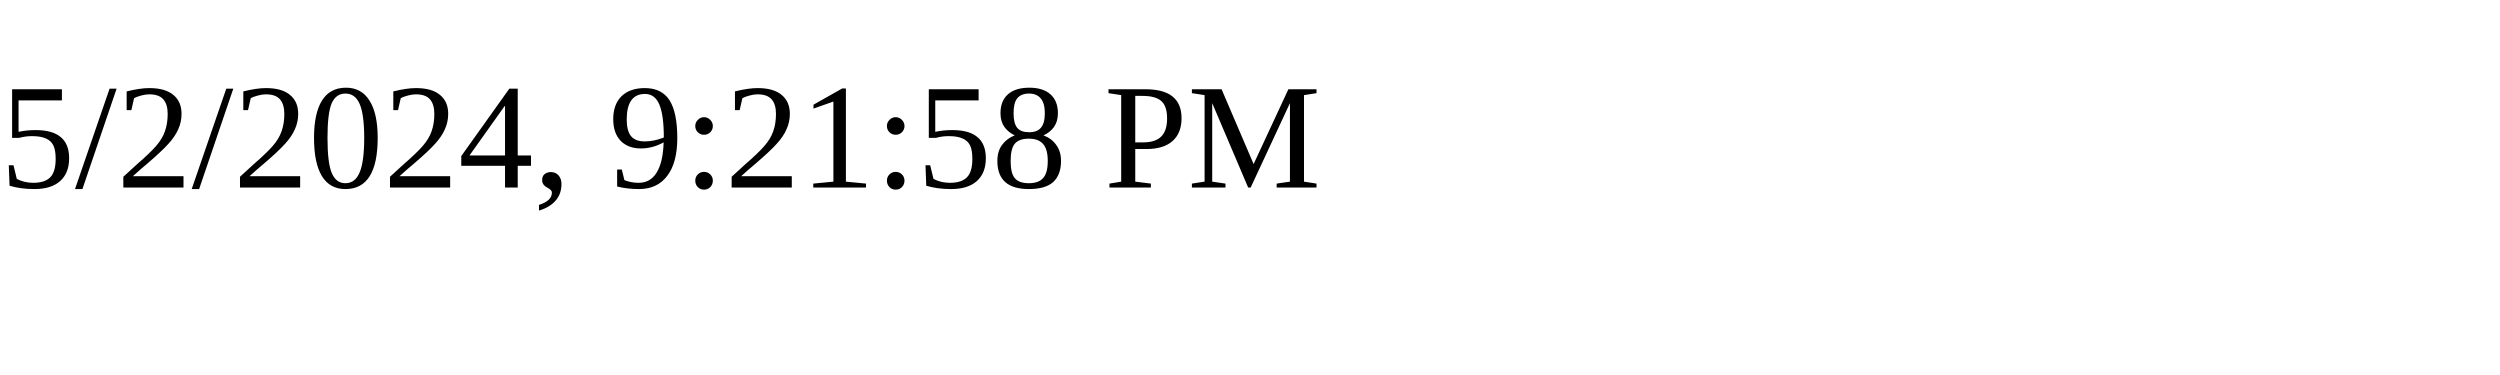
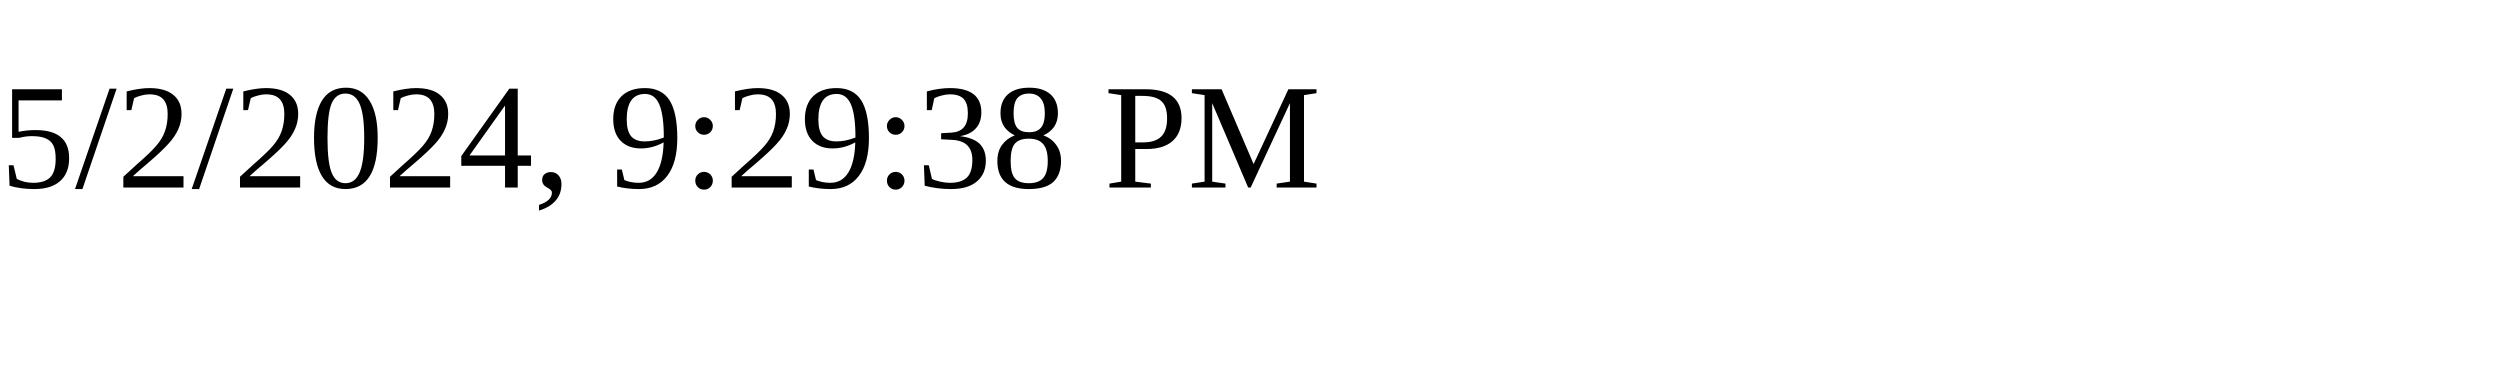
<svg xmlns="http://www.w3.org/2000/svg" height="30" width="200">
-   <text x="0" y="15">5/2/2024, 9:21:58 PM</text>
+   <text x="0" y="15">5/2/2024, 9:29:38 PM</text>
</svg>
